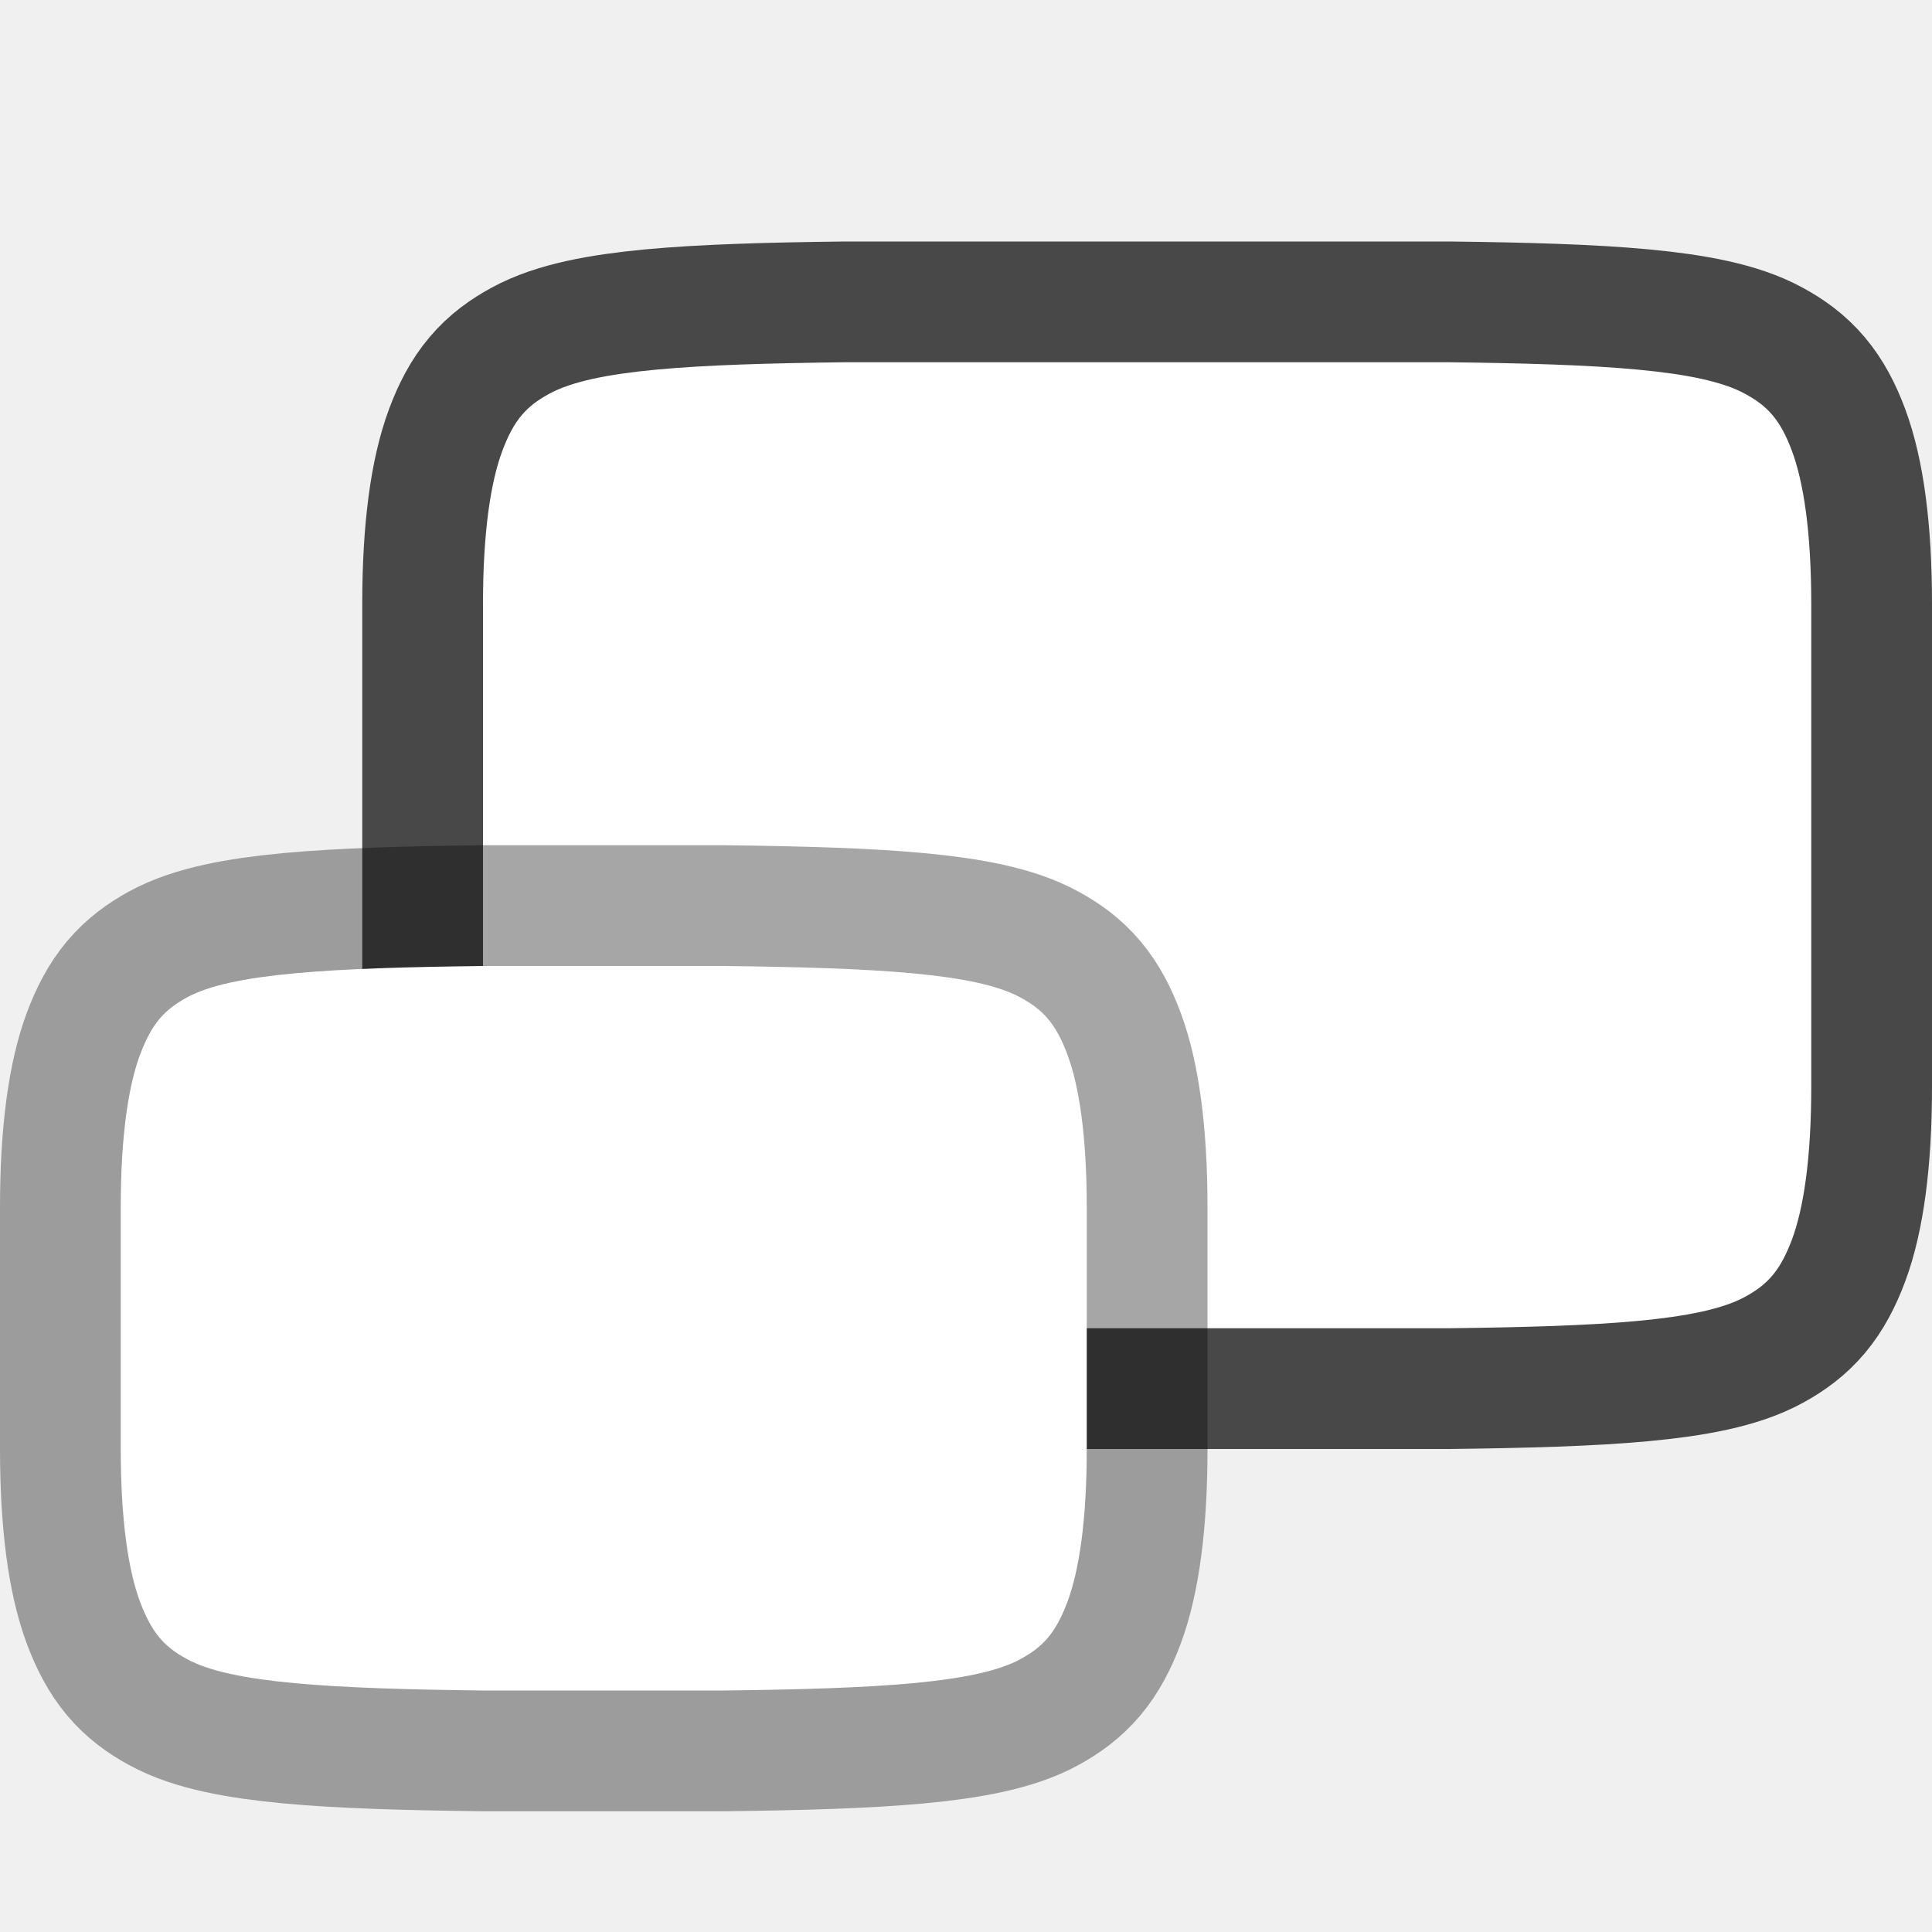
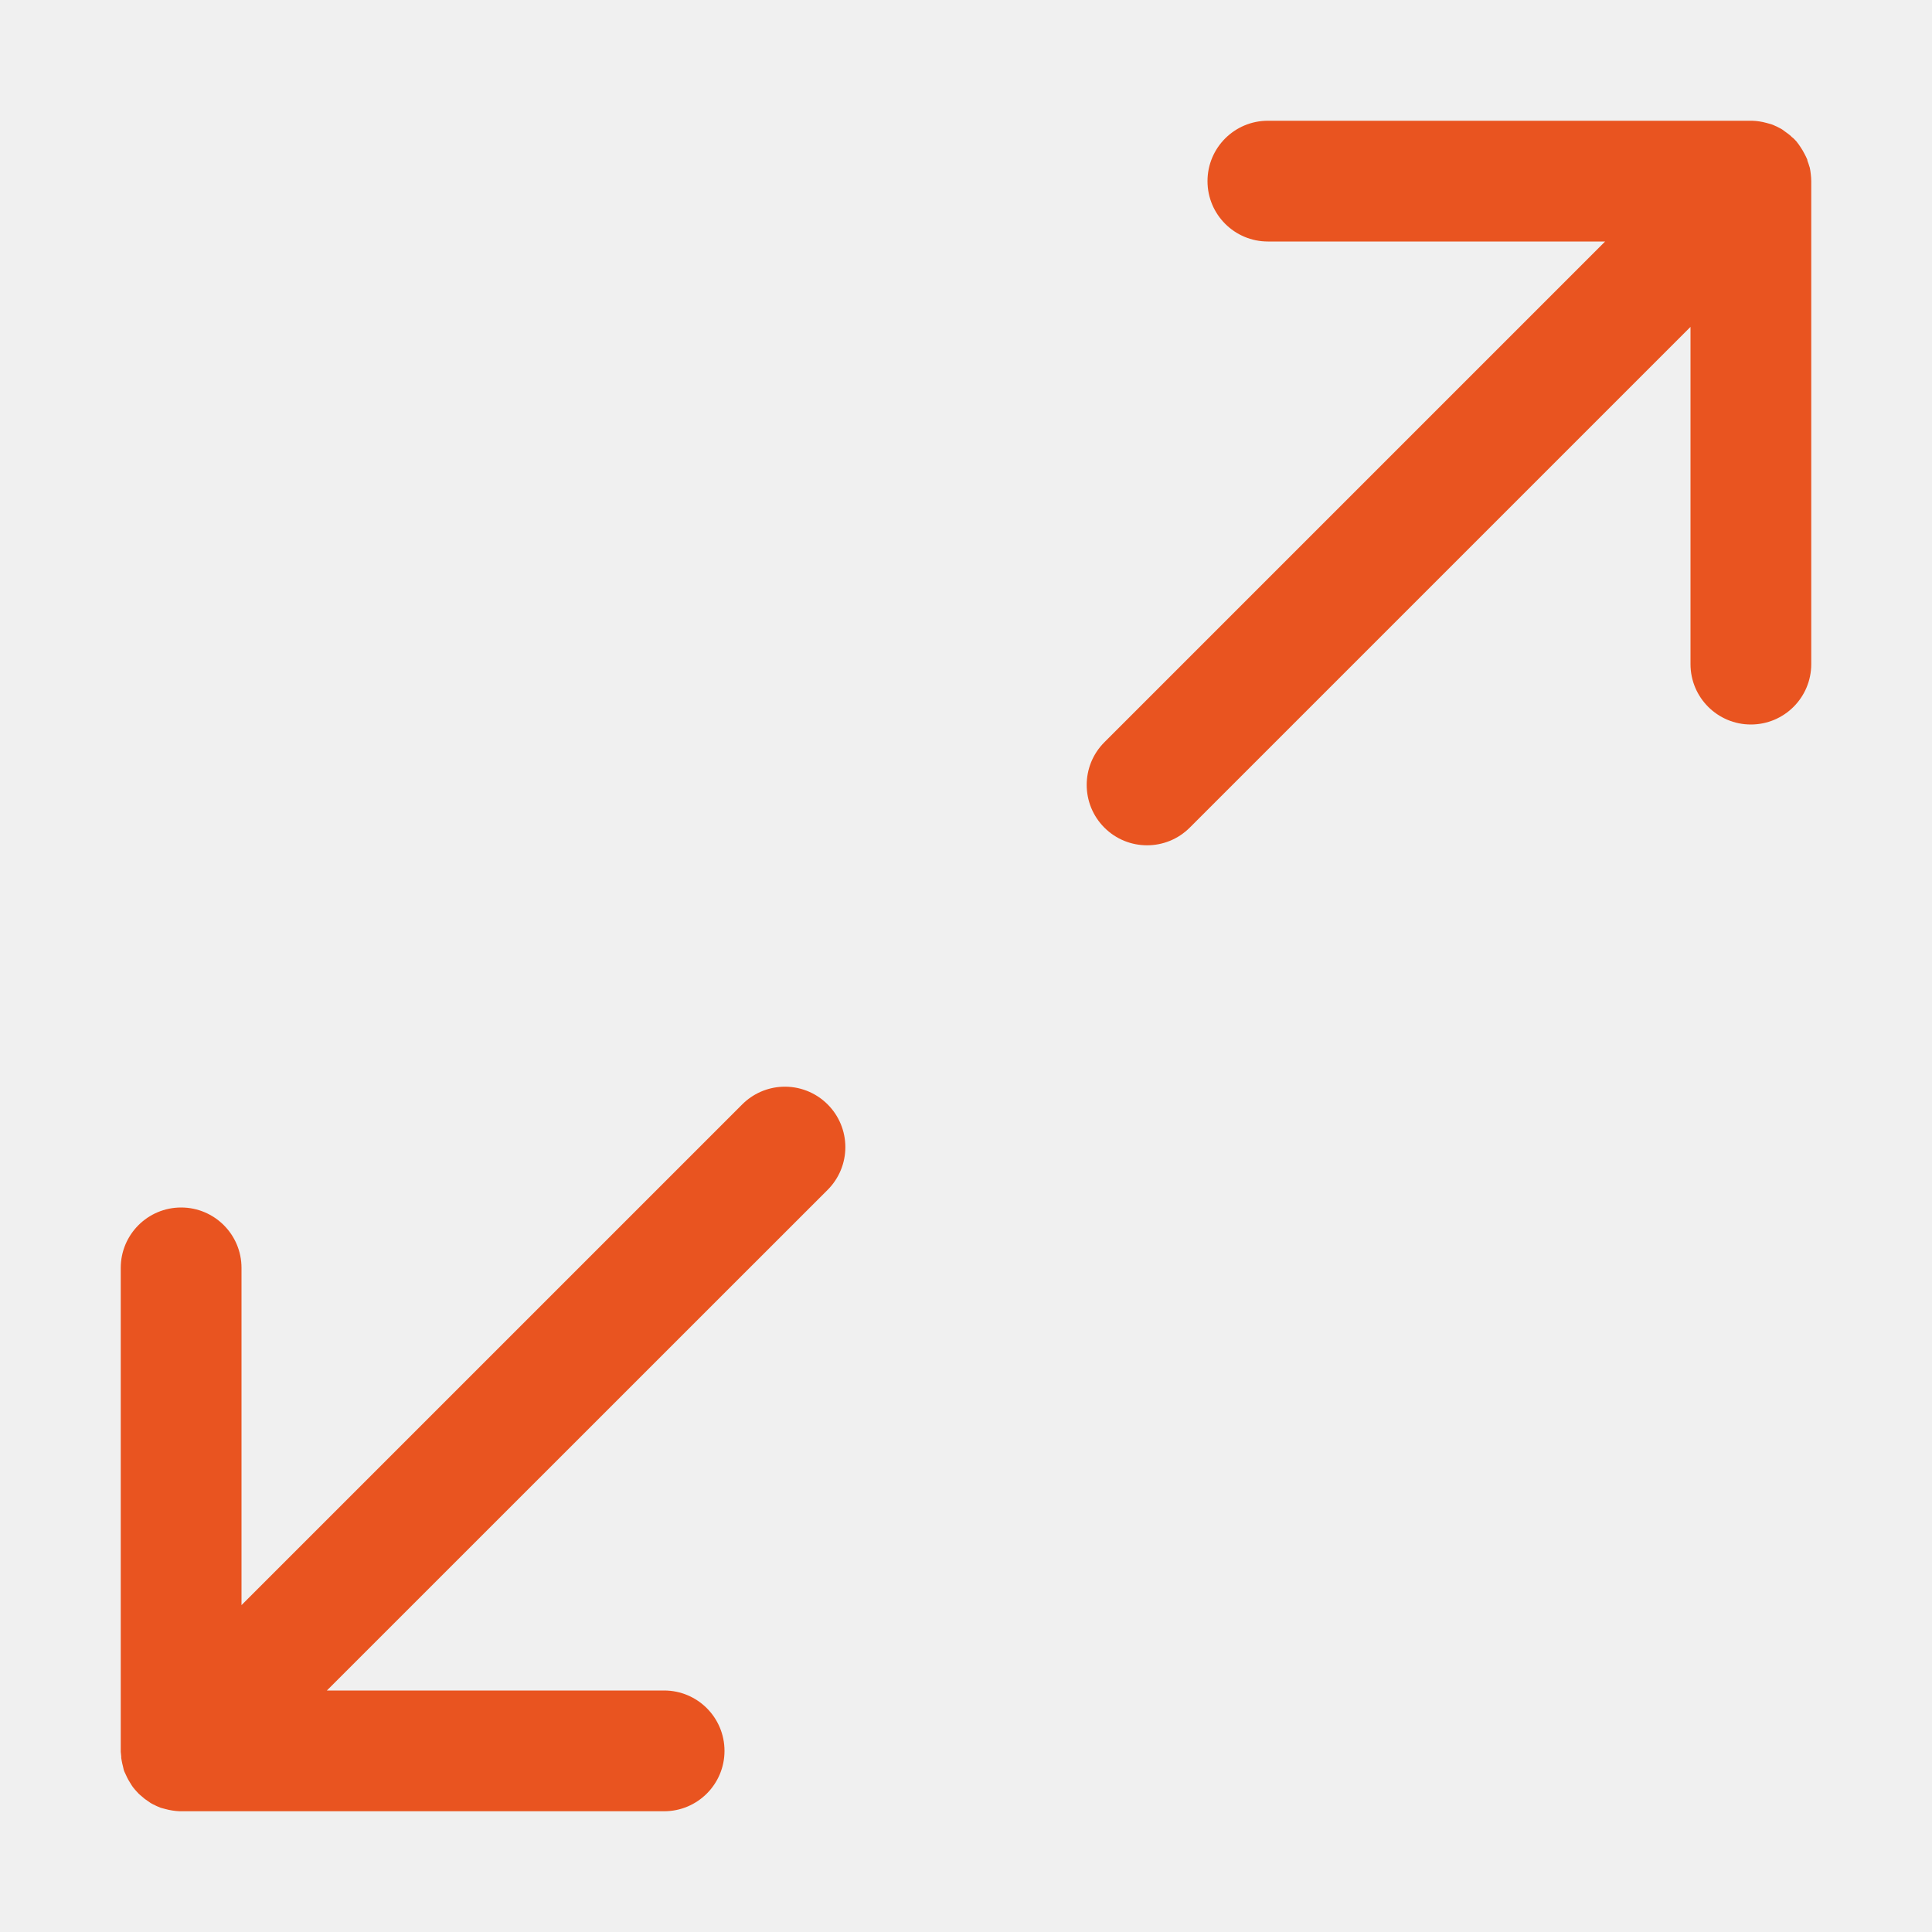
- <svg xmlns="http://www.w3.org/2000/svg" viewBox="0 0 16 16">/&gt;<path style="line-height:normal;font-variant-ligatures:normal;font-variant-position:normal;font-variant-caps:normal;font-variant-numeric:normal;font-variant-alternates:normal;font-feature-settings:normal;text-indent:0;text-align:start;text-decoration-line:none;text-decoration-style:solid;text-decoration-color:#000;text-transform:none;text-orientation:mixed;white-space:normal;shape-padding:0;isolation:auto;mix-blend-mode:normal;marker:none" d="M7 3h5c1.259.015 2.087.06 2.453.262.184.1.29.212.387.472.097.26.16.674.16 1.266v4c0 .592-.063 1.006-.16 1.266-.098.26-.202.371-.385.472-.367.203-1.198.247-2.46.262H7.005c-1.263-.015-2.094-.059-2.461-.262-.183-.1-.287-.212-.385-.472C4.063 10.006 4 9.592 4 9V5c0-.592.063-1.006.16-1.266s.203-.372.387-.472C4.913 3.06 5.74 3.015 7 3z" color="#000" font-weight="400" font-family="sans-serif" stroke="#000" opacity=".7" stroke-width="2" />
-   <path style="line-height:normal;font-variant-ligatures:normal;font-variant-position:normal;font-variant-caps:normal;font-variant-numeric:normal;font-variant-alternates:normal;font-feature-settings:normal;text-indent:0;text-align:start;text-decoration-line:none;text-decoration-style:solid;text-decoration-color:#000;text-transform:none;text-orientation:mixed;white-space:normal;shape-padding:0;isolation:auto;mix-blend-mode:normal;marker:none" d="M7 3h5c1.259.015 2.087.06 2.453.262.184.1.29.212.387.472.097.26.16.674.16 1.266v4c0 .592-.063 1.006-.16 1.266-.098.26-.202.371-.385.472-.367.203-1.198.247-2.46.262H7.005c-1.263-.015-2.094-.059-2.461-.262-.183-.1-.287-.212-.385-.472C4.063 10.006 4 9.592 4 9V5c0-.592.063-1.006.16-1.266s.203-.372.387-.472C4.913 3.06 5.74 3.015 7 3z" color="#000" font-weight="400" font-family="sans-serif" fill="#fff" />
-   <path d="M4 8h2c1.259.015 2.087.06 2.453.262.184.1.29.212.387.472.097.26.16.674.16 1.266v2c0 .592-.063 1.006-.16 1.266-.098.26-.202.371-.385.472C8.09 13.94 7.26 13.985 6 14H4c-1.259-.015-2.09-.06-2.455-.262-.183-.1-.287-.212-.385-.472C1.063 13.006 1 12.592 1 12v-2c0-.592.063-1.006.16-1.266.098-.26.202-.371.385-.472C1.91 8.06 2.74 8.015 4 8z" style="line-height:normal;font-variant-ligatures:normal;font-variant-position:normal;font-variant-caps:normal;font-variant-numeric:normal;font-variant-alternates:normal;font-feature-settings:normal;text-indent:0;text-align:start;text-decoration-line:none;text-decoration-style:solid;text-decoration-color:#000;text-transform:none;text-orientation:mixed;white-space:normal;shape-padding:0;isolation:auto;mix-blend-mode:normal;marker:none" overflow="visible" opacity=".35" color="#000" font-weight="400" font-family="sans-serif" stroke="#000" stroke-width="2" />
-   <path d="M4 8h2c1.259.015 2.087.06 2.453.262.184.1.29.212.387.472.097.26.16.674.16 1.266v2c0 .592-.063 1.006-.16 1.266-.098.26-.202.371-.385.472C8.09 13.94 7.26 13.985 6 14H4c-1.259-.015-2.09-.06-2.455-.262-.183-.1-.287-.212-.385-.472C1.063 13.006 1 12.592 1 12v-2c0-.592.063-1.006.16-1.266.098-.26.202-.371.385-.472C1.91 8.06 2.74 8.015 4 8z" style="line-height:normal;font-variant-ligatures:normal;font-variant-position:normal;font-variant-caps:normal;font-variant-numeric:normal;font-variant-alternates:normal;font-feature-settings:normal;text-indent:0;text-align:start;text-decoration-line:none;text-decoration-style:solid;text-decoration-color:#000;text-transform:none;text-orientation:mixed;white-space:normal;shape-padding:0;isolation:auto;mix-blend-mode:normal;marker:none" overflow="visible" color="#000" font-weight="400" font-family="sans-serif" fill="#fff" />
+ <svg xmlns="http://www.w3.org/2000/svg" viewBox="0 0 16 16">/&gt;<path style="line-height:normal;font-variant-ligatures:normal;font-variant-position:normal;font-variant-caps:normal;font-variant-numeric:normal;font-variant-alternates:normal;font-variant-east-asian:normal;font-feature-settings:normal;font-variation-settings:normal;text-indent:0;text-align:start;text-decoration-line:none;text-decoration-style:solid;text-decoration-color:#000;text-transform:none;text-orientation:mixed;white-space:normal;shape-padding:0;shape-margin:0;inline-size:0;isolation:auto;mix-blend-mode:normal;solid-color:#000;solid-opacity:1" d="M10.5 1a-.5.5 0 00-.5.5-.5.5 0 00.5.5h2.793L9.146 6.147a-.5.5 0 000 .707-.5.5 0 00.707 0L14 2.707V5.5a-.5.5 0 00.5.5-.5.5 0 00.5-.5V1.537a-.5.5 0 000-.037-.5.5 0 00-.004-.059-.5.5 0 00-.008-.052-.5.5 0 00-.002-.006-.5.5 0 00-.002-.006-.5.5 0 00-.016-.047-.5.5 0 000-.004-.5.5 0 000-.002-.5.5 0 00-.025-.052-.5.5 0 00-.03-.051-.5.5 0 00-.036-.05-.5.5 0 00-.014-.015-.5.5 0 00-.01-.01-.5.5 0 00-.016-.013-.5.5 0 00-.002-.002-.5.5 0 00-.003-.004-.5.5 0 00-.043-.033-.5.5 0 00-.03-.022-.5.5 0 00-.01-.006-.5.5 0 00-.039-.02-.5.5 0 00-.003-.001-.5.5 0 00-.022-.01-.5.5 0 00-.016-.006-.5.5 0 00-.04-.011A-.5.5 0 0014.51 1a-.5.5 0 00-.011 0h-.024zM6.477 9a-.5.5 0 00-.33.146L2 13.293V10.5a-.5.5 0 00-.5-.5-.5.5 0 00-.5.5v4a-.5.5 0 000 .008-.5.5 0 00.004.039-.5.5 0 000 .012-.5.5 0 00.004.023-.5.5 0 00.01.045-.5.5 0 00.007.031-.5.5 0 00.006.016-.5.5 0 00.01.021-.5.5 0 00.022.045-.5.5 0 00.02.033-.5.5 0 00.01.016-.5.5 0 00.01.014-.5.5 0 00.032.037-.5.5 0 00.012.013-.5.5 0 00.013.012-.5.5 0 00.012.01-.5.5 0 00.027.023-.5.5 0 00.026.018-.5.5 0 00.023.016-.5.5 0 00.041.021-.5.5 0 00.008.004-.5.5 0 00.033.014-.5.5 0 00.041.011-.5.5 0 00.057.012-.5.5 0 00.06.006-.5.5 0 00.035 0H5.5a-.5.5 0 00.5-.5-.5.5 0 00-.5-.5H2.707l4.147-4.146a-.5.5 0 000-.708A-.5.5 0 006.477 9z" fill="#e95420" />
</svg>
